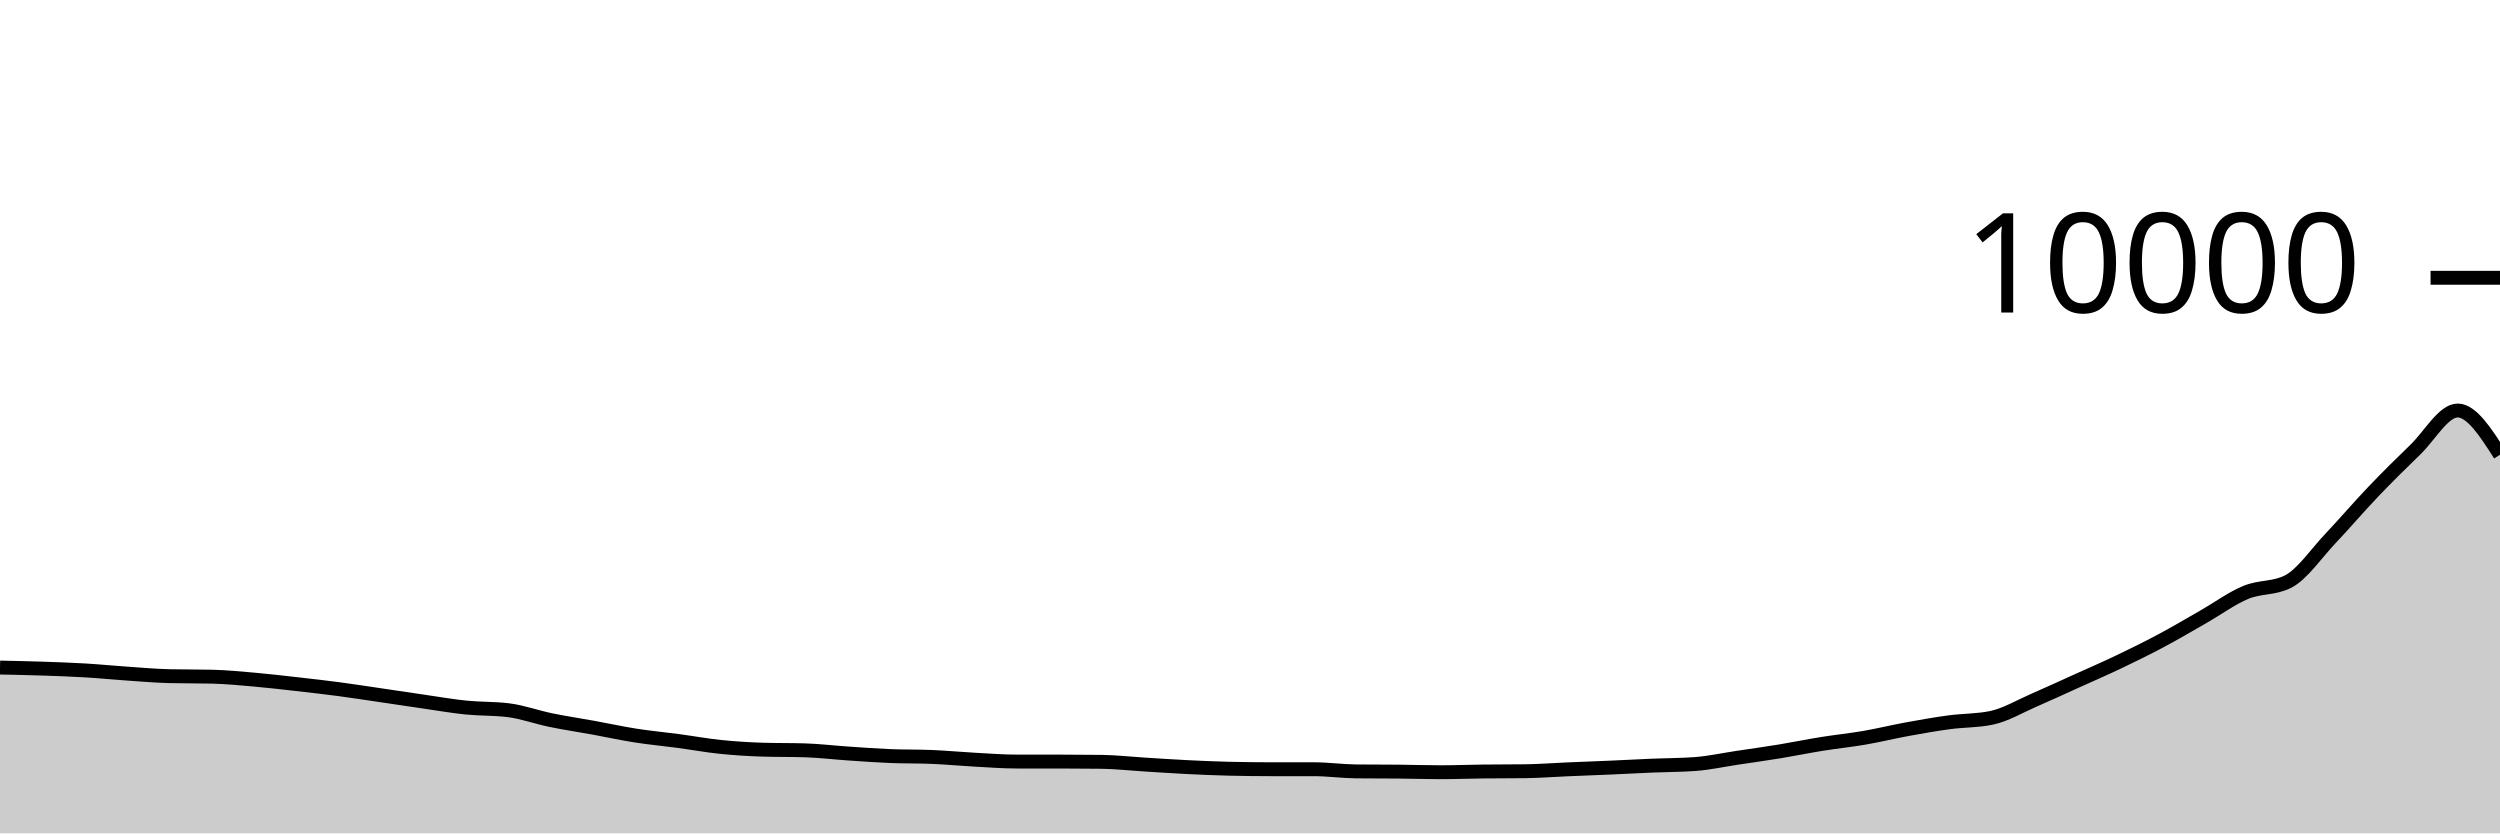
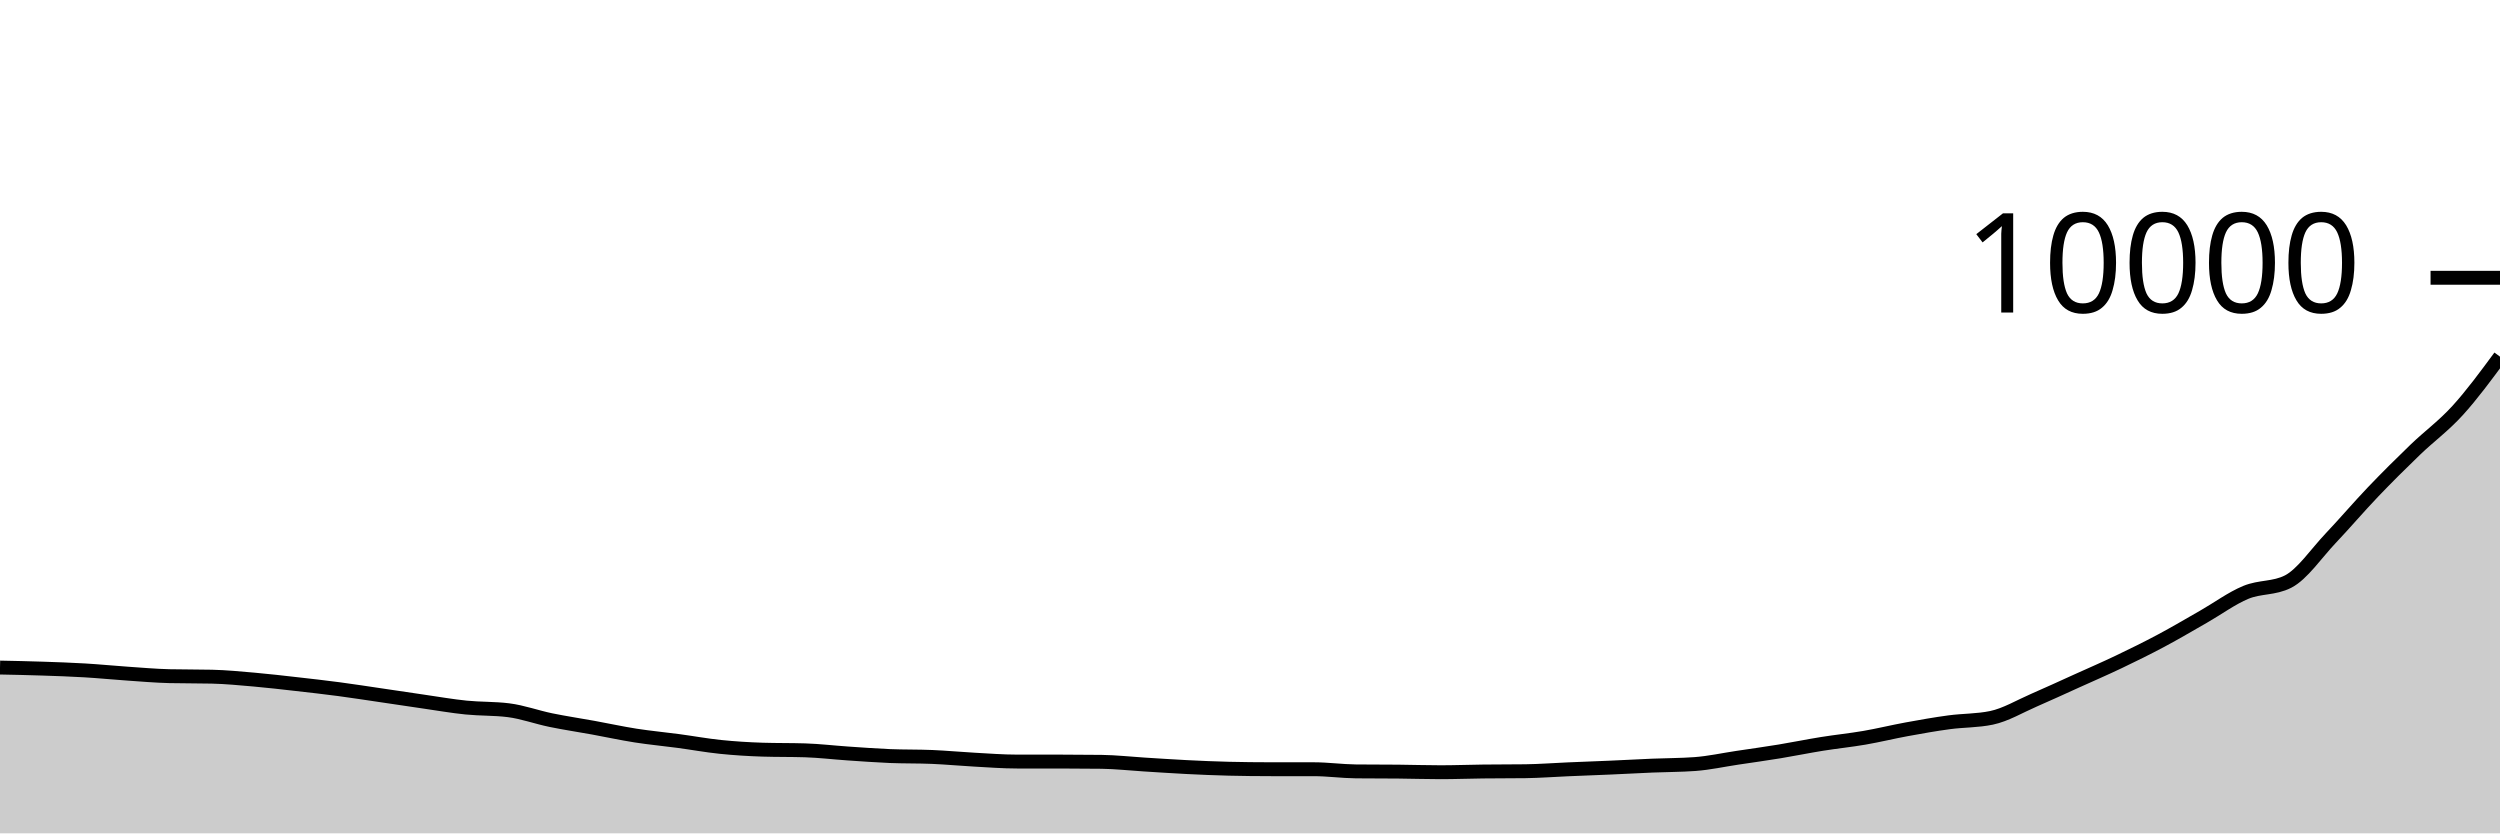
<svg xmlns="http://www.w3.org/2000/svg" viewBox="0 0 180 60">
  <g transform="translate(0,20)">
-     <path class="area" fill="rgba(0, 0, 0, 0.2)" d="M0,28.064C1.017,28.085,2.034,28.106,3.051,28.14C4.068,28.174,5.085,28.208,6.102,28.268C7.119,28.328,8.136,28.431,9.153,28.5C10.169,28.569,11.186,28.66,12.203,28.684C13.22,28.708,14.237,28.696,15.254,28.72C16.271,28.744,17.288,28.843,18.305,28.932C19.322,29.021,20.339,29.141,21.356,29.256C22.373,29.371,23.39,29.485,24.407,29.62C25.424,29.755,26.441,29.915,27.458,30.064C28.475,30.213,29.492,30.369,30.508,30.516C31.525,30.663,32.542,30.841,33.559,30.944C34.576,31.047,35.593,31.008,36.61,31.136C37.627,31.264,38.644,31.639,39.661,31.848C40.678,32.057,41.695,32.207,42.712,32.392C43.729,32.577,44.746,32.801,45.763,32.96C46.78,33.119,47.797,33.212,48.814,33.348C49.831,33.484,50.847,33.671,51.864,33.776C52.881,33.881,53.898,33.944,54.915,33.976C55.932,34.008,56.949,33.992,57.966,34.024C58.983,34.056,60,34.179,61.017,34.248C62.034,34.317,63.051,34.394,64.068,34.436C65.085,34.478,66.102,34.457,67.119,34.5C68.136,34.543,69.153,34.641,70.169,34.696C71.186,34.751,72.203,34.832,73.22,34.832C74.237,34.832,75.254,34.832,76.271,34.832C77.288,34.832,78.305,34.839,79.322,34.852C80.339,34.865,81.356,34.981,82.373,35.044C83.39,35.107,84.407,35.177,85.424,35.228C86.441,35.279,87.458,35.324,88.475,35.348C89.492,35.372,90.508,35.384,91.525,35.384C92.542,35.384,93.559,35.384,94.576,35.384C95.593,35.384,96.61,35.529,97.627,35.54C98.644,35.551,99.661,35.546,100.678,35.556C101.695,35.566,102.712,35.6,103.729,35.6C104.746,35.6,105.763,35.56,106.78,35.548C107.797,35.536,108.814,35.541,109.831,35.528C110.847,35.515,111.864,35.435,112.881,35.392C113.898,35.349,114.915,35.313,115.932,35.268C116.949,35.223,117.966,35.167,118.983,35.124C120,35.081,121.017,35.087,122.034,35.012C123.051,34.937,124.068,34.712,125.085,34.56C126.102,34.408,127.119,34.267,128.136,34.1C129.153,33.933,130.169,33.723,131.186,33.56C132.203,33.397,133.22,33.295,134.237,33.12C135.254,32.945,136.271,32.694,137.288,32.508C138.305,32.322,139.322,32.141,140.339,32.004C141.356,31.867,142.373,31.897,143.39,31.684C144.407,31.471,145.424,30.856,146.441,30.416C147.458,29.976,148.475,29.503,149.492,29.044C150.508,28.585,151.525,28.145,152.542,27.66C153.559,27.175,154.576,26.674,155.593,26.132C156.61,25.59,157.627,24.988,158.644,24.408C159.661,23.828,160.678,23.075,161.695,22.652C162.712,22.229,163.729,22.392,164.746,21.872C165.763,21.352,166.78,19.837,167.797,18.764C168.814,17.691,169.831,16.496,170.847,15.432C171.864,14.368,172.881,13.359,173.898,12.38C174.915,11.401,175.932,9.556,176.949,9.556C177.966,9.556,178.983,11.148,180,12.74L180,40C178.983,40,177.966,40,176.949,40C175.932,40,174.915,40,173.898,40C172.881,40,171.864,40,170.847,40C169.831,40,168.814,40,167.797,40C166.78,40,165.763,40,164.746,40C163.729,40,162.712,40,161.695,40C160.678,40,159.661,40,158.644,40C157.627,40,156.61,40,155.593,40C154.576,40,153.559,40,152.542,40C151.525,40,150.508,40,149.492,40C148.475,40,147.458,40,146.441,40C145.424,40,144.407,40,143.39,40C142.373,40,141.356,40,140.339,40C139.322,40,138.305,40,137.288,40C136.271,40,135.254,40,134.237,40C133.22,40,132.203,40,131.186,40C130.169,40,129.153,40,128.136,40C127.119,40,126.102,40,125.085,40C124.068,40,123.051,40,122.034,40C121.017,40,120,40,118.983,40C117.966,40,116.949,40,115.932,40C114.915,40,113.898,40,112.881,40C111.864,40,110.847,40,109.831,40C108.814,40,107.797,40,106.78,40C105.763,40,104.746,40,103.729,40C102.712,40,101.695,40,100.678,40C99.661,40,98.644,40,97.627,40C96.61,40,95.593,40,94.576,40C93.559,40,92.542,40,91.525,40C90.508,40,89.492,40,88.475,40C87.458,40,86.441,40,85.424,40C84.407,40,83.39,40,82.373,40C81.356,40,80.339,40,79.322,40C78.305,40,77.288,40,76.271,40C75.254,40,74.237,40,73.22,40C72.203,40,71.186,40,70.169,40C69.153,40,68.136,40,67.119,40C66.102,40,65.085,40,64.068,40C63.051,40,62.034,40,61.017,40C60,40,58.983,40,57.966,40C56.949,40,55.932,40,54.915,40C53.898,40,52.881,40,51.864,40C50.847,40,49.831,40,48.814,40C47.797,40,46.78,40,45.763,40C44.746,40,43.729,40,42.712,40C41.695,40,40.678,40,39.661,40C38.644,40,37.627,40,36.61,40C35.593,40,34.576,40,33.559,40C32.542,40,31.525,40,30.508,40C29.492,40,28.475,40,27.458,40C26.441,40,25.424,40,24.407,40C23.39,40,22.373,40,21.356,40C20.339,40,19.322,40,18.305,40C17.288,40,16.271,40,15.254,40C14.237,40,13.22,40,12.203,40C11.186,40,10.169,40,9.153,40C8.136,40,7.119,40,6.102,40C5.085,40,4.068,40,3.051,40C2.034,40,1.017,40,0,40Z" />
-     <path class="line" stroke="black" fill="none" d="M0,28.064C1.017,28.085,2.034,28.106,3.051,28.14C4.068,28.174,5.085,28.208,6.102,28.268C7.119,28.328,8.136,28.431,9.153,28.5C10.169,28.569,11.186,28.66,12.203,28.684C13.22,28.708,14.237,28.696,15.254,28.72C16.271,28.744,17.288,28.843,18.305,28.932C19.322,29.021,20.339,29.141,21.356,29.256C22.373,29.371,23.39,29.485,24.407,29.62C25.424,29.755,26.441,29.915,27.458,30.064C28.475,30.213,29.492,30.369,30.508,30.516C31.525,30.663,32.542,30.841,33.559,30.944C34.576,31.047,35.593,31.008,36.61,31.136C37.627,31.264,38.644,31.639,39.661,31.848C40.678,32.057,41.695,32.207,42.712,32.392C43.729,32.577,44.746,32.801,45.763,32.96C46.78,33.119,47.797,33.212,48.814,33.348C49.831,33.484,50.847,33.671,51.864,33.776C52.881,33.881,53.898,33.944,54.915,33.976C55.932,34.008,56.949,33.992,57.966,34.024C58.983,34.056,60,34.179,61.017,34.248C62.034,34.317,63.051,34.394,64.068,34.436C65.085,34.478,66.102,34.457,67.119,34.5C68.136,34.543,69.153,34.641,70.169,34.696C71.186,34.751,72.203,34.832,73.22,34.832C74.237,34.832,75.254,34.832,76.271,34.832C77.288,34.832,78.305,34.839,79.322,34.852C80.339,34.865,81.356,34.981,82.373,35.044C83.39,35.107,84.407,35.177,85.424,35.228C86.441,35.279,87.458,35.324,88.475,35.348C89.492,35.372,90.508,35.384,91.525,35.384C92.542,35.384,93.559,35.384,94.576,35.384C95.593,35.384,96.61,35.529,97.627,35.54C98.644,35.551,99.661,35.546,100.678,35.556C101.695,35.566,102.712,35.6,103.729,35.6C104.746,35.6,105.763,35.56,106.78,35.548C107.797,35.536,108.814,35.541,109.831,35.528C110.847,35.515,111.864,35.435,112.881,35.392C113.898,35.349,114.915,35.313,115.932,35.268C116.949,35.223,117.966,35.167,118.983,35.124C120,35.081,121.017,35.087,122.034,35.012C123.051,34.937,124.068,34.712,125.085,34.56C126.102,34.408,127.119,34.267,128.136,34.1C129.153,33.933,130.169,33.723,131.186,33.56C132.203,33.397,133.22,33.295,134.237,33.12C135.254,32.945,136.271,32.694,137.288,32.508C138.305,32.322,139.322,32.141,140.339,32.004C141.356,31.867,142.373,31.897,143.39,31.684C144.407,31.471,145.424,30.856,146.441,30.416C147.458,29.976,148.475,29.503,149.492,29.044C150.508,28.585,151.525,28.145,152.542,27.66C153.559,27.175,154.576,26.674,155.593,26.132C156.61,25.59,157.627,24.988,158.644,24.408C159.661,23.828,160.678,23.075,161.695,22.652C162.712,22.229,163.729,22.392,164.746,21.872C165.763,21.352,166.78,19.837,167.797,18.764C168.814,17.691,169.831,16.496,170.847,15.432C171.864,14.368,172.881,13.359,173.898,12.38C174.915,11.401,175.932,9.556,176.949,9.556C177.966,9.556,178.983,11.148,180,12.74" />
+     <path class="area" fill="rgba(0, 0, 0, 0.2)" d="M0,28.064C1.017,28.085,2.034,28.106,3.051,28.14C4.068,28.174,5.085,28.208,6.102,28.268C7.119,28.328,8.136,28.431,9.153,28.5C10.169,28.569,11.186,28.66,12.203,28.684C13.22,28.708,14.237,28.696,15.254,28.72C16.271,28.744,17.288,28.843,18.305,28.932C19.322,29.021,20.339,29.141,21.356,29.256C22.373,29.371,23.39,29.485,24.407,29.62C25.424,29.755,26.441,29.915,27.458,30.064C28.475,30.213,29.492,30.369,30.508,30.516C31.525,30.663,32.542,30.841,33.559,30.944C34.576,31.047,35.593,31.008,36.61,31.136C37.627,31.264,38.644,31.639,39.661,31.848C40.678,32.057,41.695,32.207,42.712,32.392C43.729,32.577,44.746,32.801,45.763,32.96C46.78,33.119,47.797,33.212,48.814,33.348C49.831,33.484,50.847,33.671,51.864,33.776C52.881,33.881,53.898,33.944,54.915,33.976C55.932,34.008,56.949,33.992,57.966,34.024C58.983,34.056,60,34.179,61.017,34.248C62.034,34.317,63.051,34.394,64.068,34.436C65.085,34.478,66.102,34.457,67.119,34.5C68.136,34.543,69.153,34.641,70.169,34.696C71.186,34.751,72.203,34.832,73.22,34.832C74.237,34.832,75.254,34.832,76.271,34.832C77.288,34.832,78.305,34.839,79.322,34.852C80.339,34.865,81.356,34.981,82.373,35.044C83.39,35.107,84.407,35.177,85.424,35.228C86.441,35.279,87.458,35.324,88.475,35.348C89.492,35.372,90.508,35.384,91.525,35.384C92.542,35.384,93.559,35.384,94.576,35.384C95.593,35.384,96.61,35.529,97.627,35.54C98.644,35.551,99.661,35.546,100.678,35.556C101.695,35.566,102.712,35.6,103.729,35.6C104.746,35.6,105.763,35.56,106.78,35.548C107.797,35.536,108.814,35.541,109.831,35.528C110.847,35.515,111.864,35.435,112.881,35.392C113.898,35.349,114.915,35.313,115.932,35.268C116.949,35.223,117.966,35.167,118.983,35.124C120,35.081,121.017,35.087,122.034,35.012C123.051,34.937,124.068,34.712,125.085,34.56C126.102,34.408,127.119,34.267,128.136,34.1C129.153,33.933,130.169,33.723,131.186,33.56C132.203,33.397,133.22,33.295,134.237,33.12C135.254,32.945,136.271,32.694,137.288,32.508C138.305,32.322,139.322,32.141,140.339,32.004C141.356,31.867,142.373,31.897,143.39,31.684C144.407,31.471,145.424,30.856,146.441,30.416C147.458,29.976,148.475,29.503,149.492,29.044C150.508,28.585,151.525,28.145,152.542,27.66C153.559,27.175,154.576,26.674,155.593,26.132C156.61,25.59,157.627,24.988,158.644,24.408C159.661,23.828,160.678,23.075,161.695,22.652C162.712,22.229,163.729,22.392,164.746,21.872C165.763,21.352,166.78,19.837,167.797,18.764C168.814,17.691,169.831,16.496,170.847,15.432C171.864,14.368,172.881,13.359,173.898,12.38C174.915,11.401,175.932,10.673,176.949,9.556C177.966,8.439,178.983,7.06,180,5.68L180,40C178.983,40,177.966,40,176.949,40C175.932,40,174.915,40,173.898,40C172.881,40,171.864,40,170.847,40C169.831,40,168.814,40,167.797,40C166.78,40,165.763,40,164.746,40C163.729,40,162.712,40,161.695,40C160.678,40,159.661,40,158.644,40C157.627,40,156.61,40,155.593,40C154.576,40,153.559,40,152.542,40C151.525,40,150.508,40,149.492,40C148.475,40,147.458,40,146.441,40C145.424,40,144.407,40,143.39,40C142.373,40,141.356,40,140.339,40C139.322,40,138.305,40,137.288,40C136.271,40,135.254,40,134.237,40C133.22,40,132.203,40,131.186,40C130.169,40,129.153,40,128.136,40C127.119,40,126.102,40,125.085,40C124.068,40,123.051,40,122.034,40C121.017,40,120,40,118.983,40C117.966,40,116.949,40,115.932,40C114.915,40,113.898,40,112.881,40C111.864,40,110.847,40,109.831,40C108.814,40,107.797,40,106.78,40C105.763,40,104.746,40,103.729,40C102.712,40,101.695,40,100.678,40C99.661,40,98.644,40,97.627,40C96.61,40,95.593,40,94.576,40C93.559,40,92.542,40,91.525,40C90.508,40,89.492,40,88.475,40C87.458,40,86.441,40,85.424,40C84.407,40,83.39,40,82.373,40C81.356,40,80.339,40,79.322,40C78.305,40,77.288,40,76.271,40C75.254,40,74.237,40,73.22,40C72.203,40,71.186,40,70.169,40C69.153,40,68.136,40,67.119,40C66.102,40,65.085,40,64.068,40C63.051,40,62.034,40,61.017,40C60,40,58.983,40,57.966,40C56.949,40,55.932,40,54.915,40C53.898,40,52.881,40,51.864,40C50.847,40,49.831,40,48.814,40C47.797,40,46.78,40,45.763,40C44.746,40,43.729,40,42.712,40C41.695,40,40.678,40,39.661,40C38.644,40,37.627,40,36.61,40C35.593,40,34.576,40,33.559,40C32.542,40,31.525,40,30.508,40C29.492,40,28.475,40,27.458,40C26.441,40,25.424,40,24.407,40C23.39,40,22.373,40,21.356,40C20.339,40,19.322,40,18.305,40C17.288,40,16.271,40,15.254,40C14.237,40,13.22,40,12.203,40C11.186,40,10.169,40,9.153,40C8.136,40,7.119,40,6.102,40C5.085,40,4.068,40,3.051,40C2.034,40,1.017,40,0,40Z" />
+     <path class="line" stroke="black" fill="none" d="M0,28.064C1.017,28.085,2.034,28.106,3.051,28.14C4.068,28.174,5.085,28.208,6.102,28.268C7.119,28.328,8.136,28.431,9.153,28.5C10.169,28.569,11.186,28.66,12.203,28.684C13.22,28.708,14.237,28.696,15.254,28.72C16.271,28.744,17.288,28.843,18.305,28.932C19.322,29.021,20.339,29.141,21.356,29.256C22.373,29.371,23.39,29.485,24.407,29.62C25.424,29.755,26.441,29.915,27.458,30.064C28.475,30.213,29.492,30.369,30.508,30.516C31.525,30.663,32.542,30.841,33.559,30.944C34.576,31.047,35.593,31.008,36.61,31.136C37.627,31.264,38.644,31.639,39.661,31.848C40.678,32.057,41.695,32.207,42.712,32.392C43.729,32.577,44.746,32.801,45.763,32.96C46.78,33.119,47.797,33.212,48.814,33.348C49.831,33.484,50.847,33.671,51.864,33.776C52.881,33.881,53.898,33.944,54.915,33.976C55.932,34.008,56.949,33.992,57.966,34.024C58.983,34.056,60,34.179,61.017,34.248C62.034,34.317,63.051,34.394,64.068,34.436C65.085,34.478,66.102,34.457,67.119,34.5C68.136,34.543,69.153,34.641,70.169,34.696C71.186,34.751,72.203,34.832,73.22,34.832C74.237,34.832,75.254,34.832,76.271,34.832C77.288,34.832,78.305,34.839,79.322,34.852C80.339,34.865,81.356,34.981,82.373,35.044C83.39,35.107,84.407,35.177,85.424,35.228C86.441,35.279,87.458,35.324,88.475,35.348C89.492,35.372,90.508,35.384,91.525,35.384C92.542,35.384,93.559,35.384,94.576,35.384C95.593,35.384,96.61,35.529,97.627,35.54C98.644,35.551,99.661,35.546,100.678,35.556C101.695,35.566,102.712,35.6,103.729,35.6C104.746,35.6,105.763,35.56,106.78,35.548C107.797,35.536,108.814,35.541,109.831,35.528C110.847,35.515,111.864,35.435,112.881,35.392C113.898,35.349,114.915,35.313,115.932,35.268C116.949,35.223,117.966,35.167,118.983,35.124C120,35.081,121.017,35.087,122.034,35.012C123.051,34.937,124.068,34.712,125.085,34.56C126.102,34.408,127.119,34.267,128.136,34.1C129.153,33.933,130.169,33.723,131.186,33.56C132.203,33.397,133.22,33.295,134.237,33.12C135.254,32.945,136.271,32.694,137.288,32.508C138.305,32.322,139.322,32.141,140.339,32.004C141.356,31.867,142.373,31.897,143.39,31.684C144.407,31.471,145.424,30.856,146.441,30.416C147.458,29.976,148.475,29.503,149.492,29.044C150.508,28.585,151.525,28.145,152.542,27.66C153.559,27.175,154.576,26.674,155.593,26.132C156.61,25.59,157.627,24.988,158.644,24.408C159.661,23.828,160.678,23.075,161.695,22.652C162.712,22.229,163.729,22.392,164.746,21.872C165.763,21.352,166.78,19.837,167.797,18.764C168.814,17.691,169.831,16.496,170.847,15.432C171.864,14.368,172.881,13.359,173.898,12.38C174.915,11.401,175.932,10.673,176.949,9.556C177.966,8.439,178.983,7.06,180,5.68" />
    <path class="axis-ceiling" stroke-width="1" stroke="black" fill="none" d="M175,0L180,0" />
    <text class="axis-ceiling-label" font-family="sans-serif" text-anchor="end" font-size="10px" x="170" y="2.5">10000</text>
  </g>
</svg>
